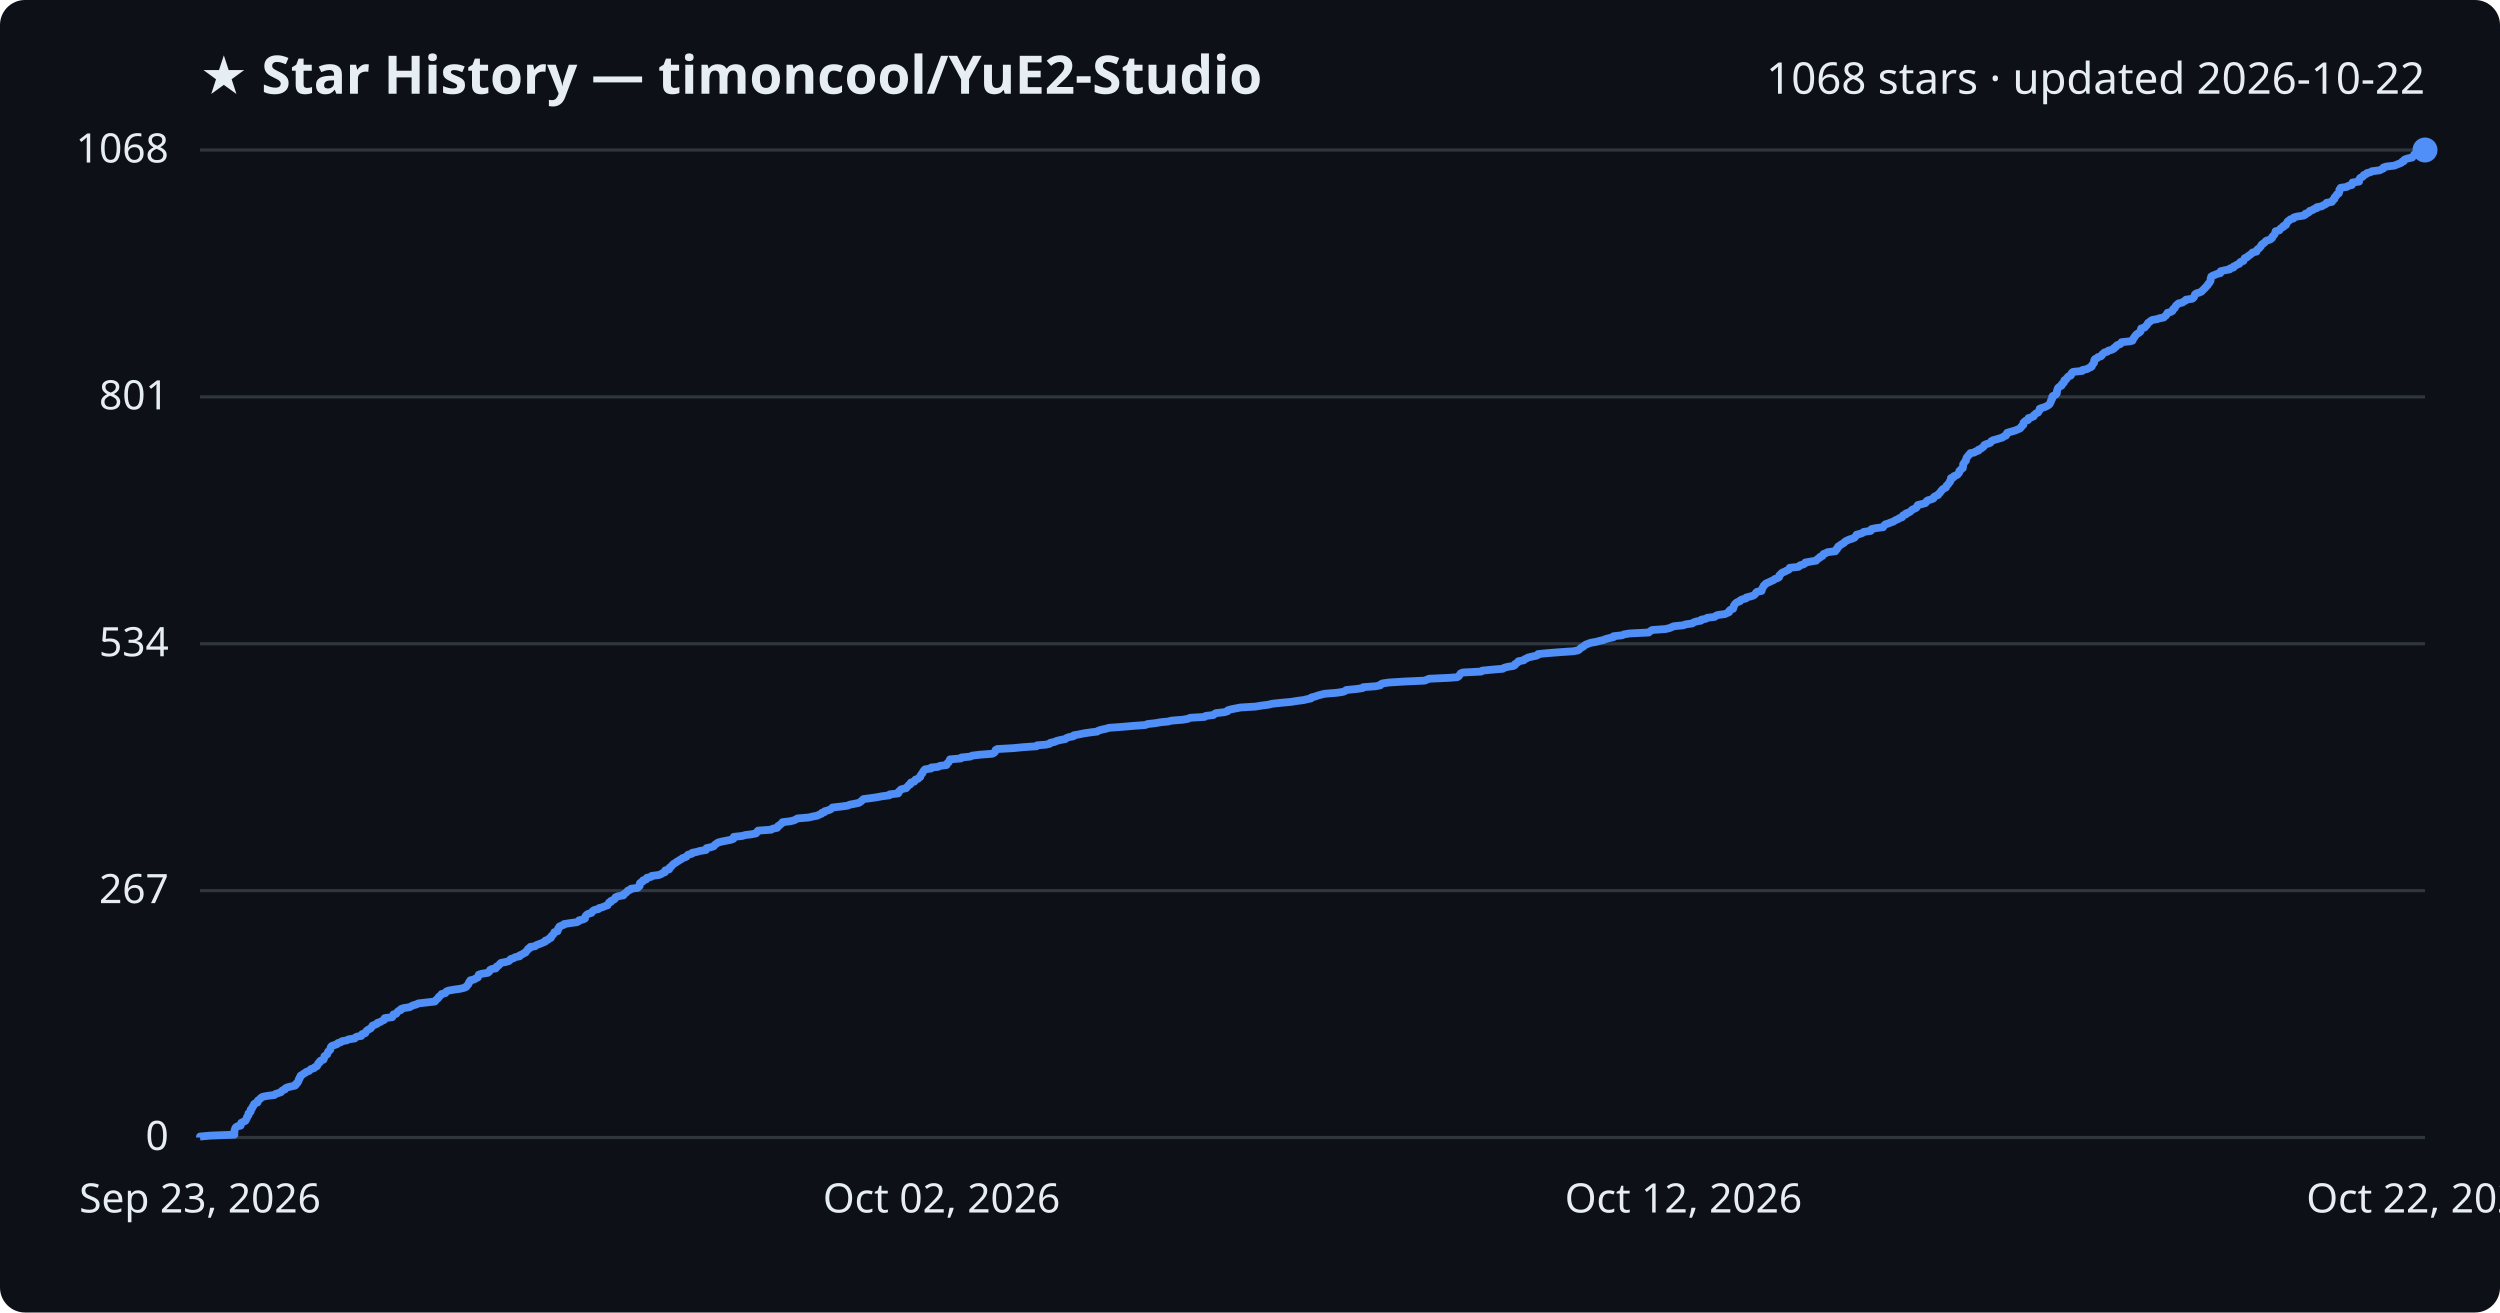
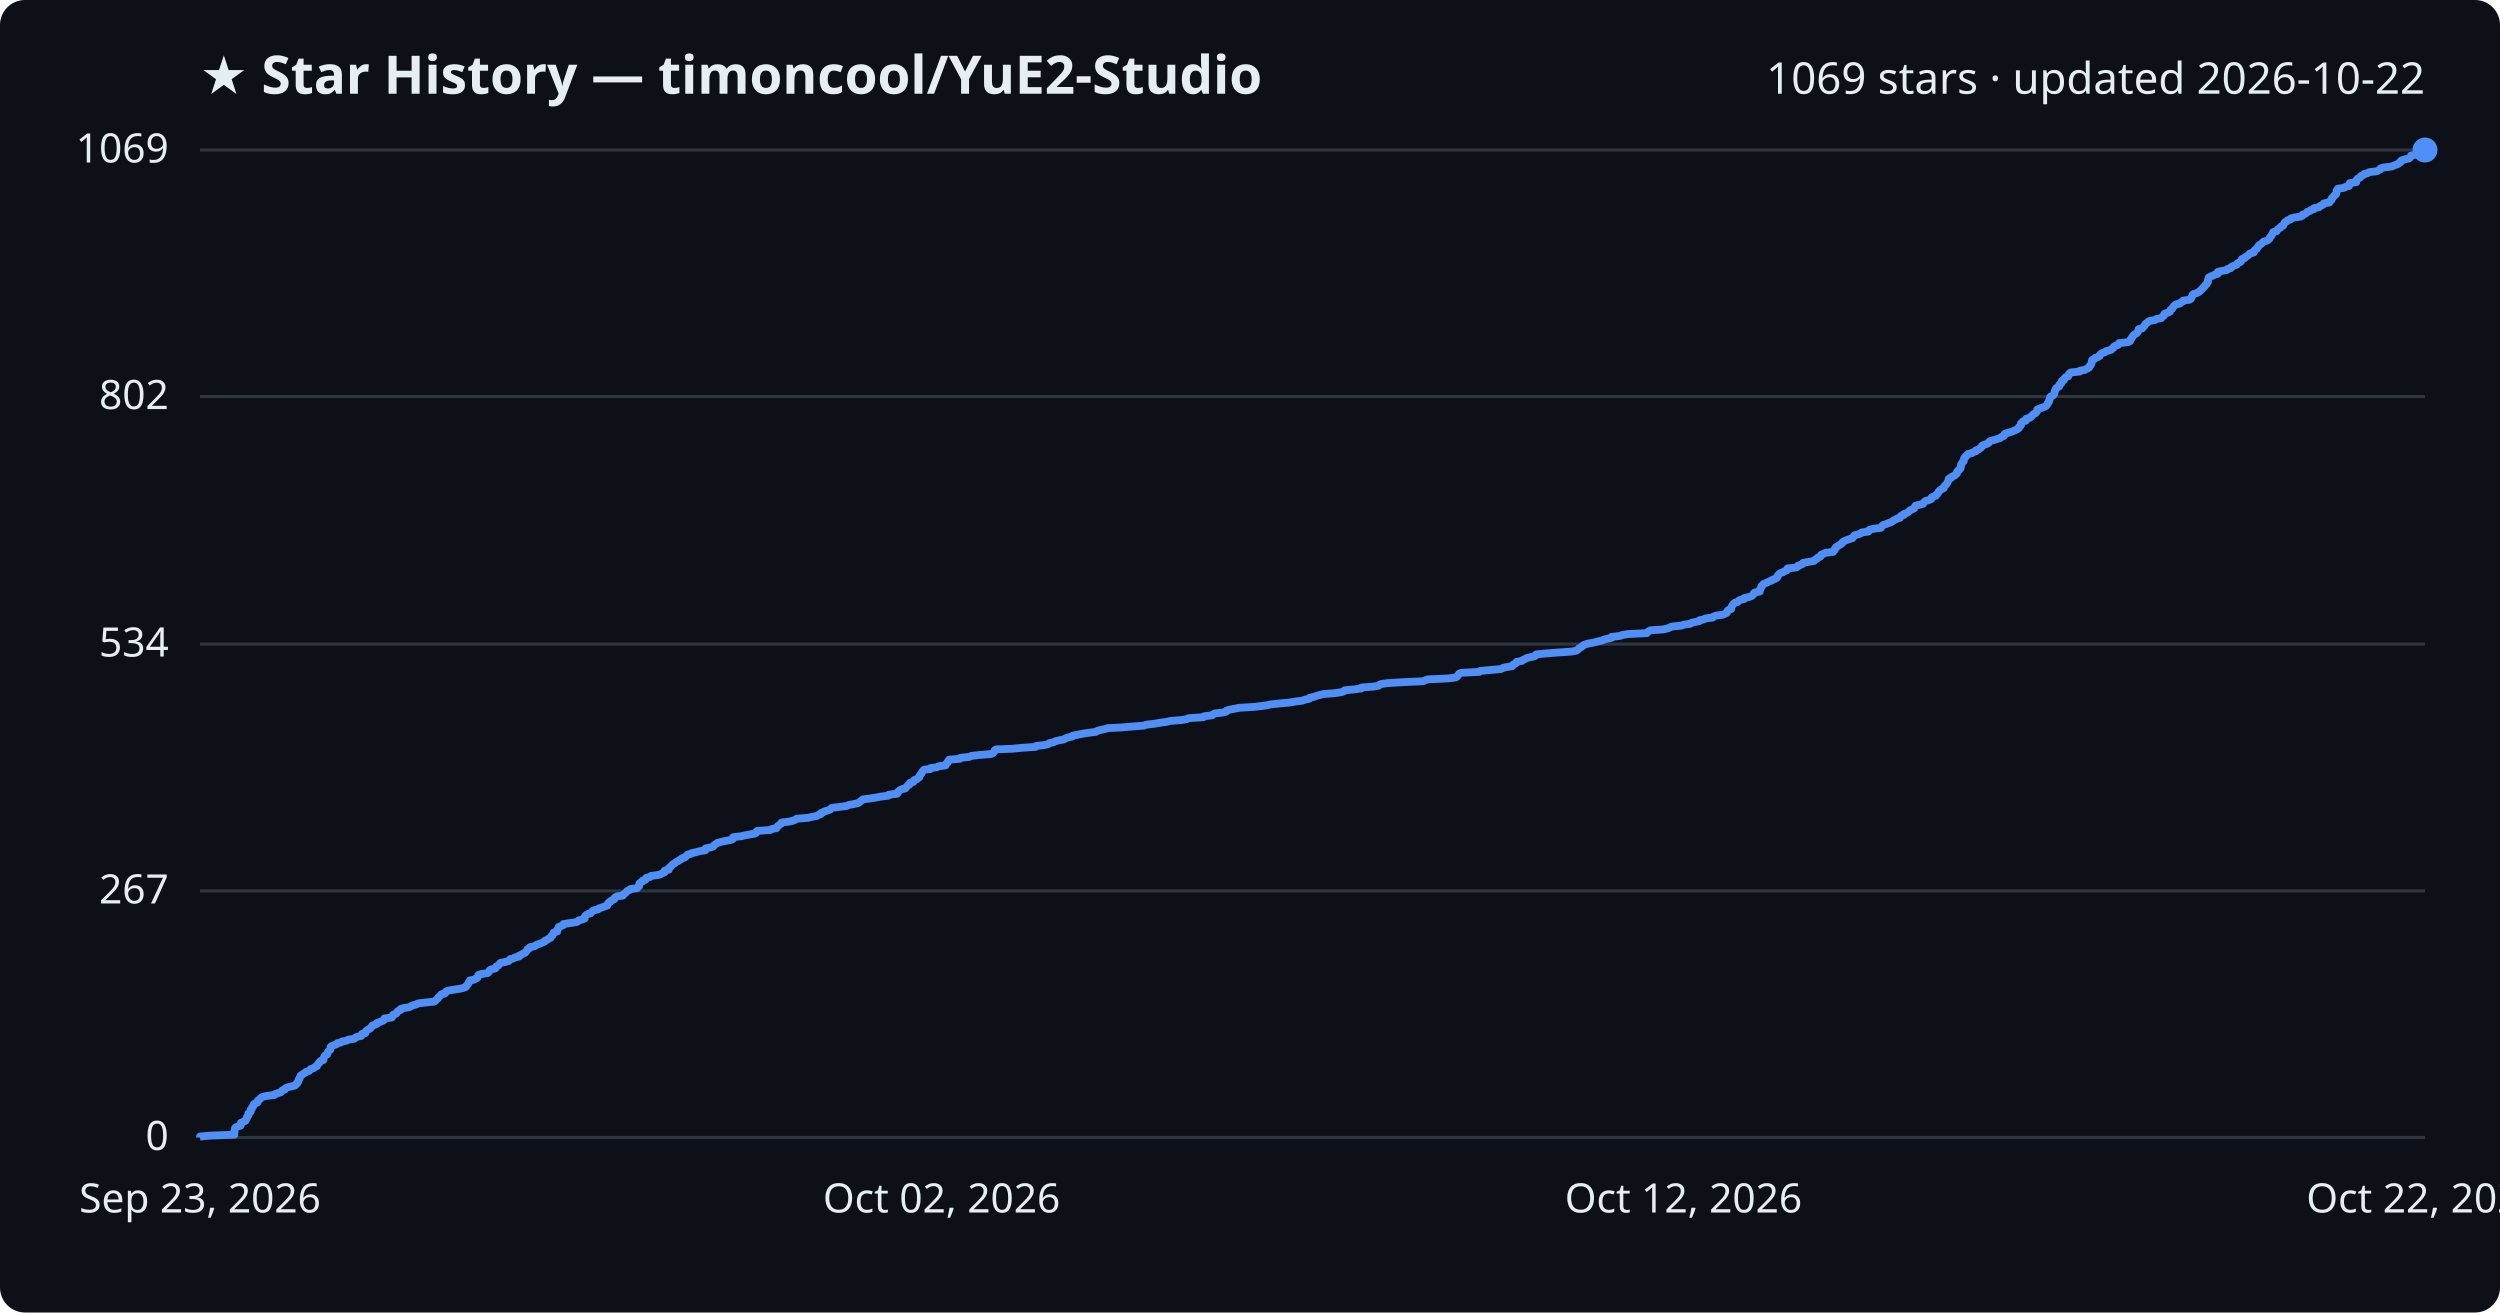
<svg xmlns="http://www.w3.org/2000/svg" viewBox="0 0 800 420" font-family="Segoe UI, sans-serif">
  <rect width="800" height="420" fill="#0d1117" rx="8" />
  <text x="64" y="30" fill="#e6edf3" font-size="17" font-weight="700">★ Star History — timoncool/YuE2-Studio</text>
-   <text x="776" y="30" fill="#e6edf3" font-size="14" text-anchor="end">1068 stars · updated 2026-10-22</text>
+   <text x="776" y="30" fill="#e6edf3" font-size="14" text-anchor="end">1069 stars · updated 2026-10-22</text>
  <line x1="64" y1="364.0" x2="776" y2="364.0" stroke="#30363d" stroke-width="1" />
  <text x="54" y="368.0" fill="#e6edf3" font-size="13" text-anchor="end">0</text>
-   <line x1="64" y1="285.0" x2="776" y2="285.0" stroke="#30363d" stroke-width="1" />
-   <text x="54" y="289.0" fill="#e6edf3" font-size="13" text-anchor="end">267</text>
-   <line x1="64" y1="206.0" x2="776" y2="206.0" stroke="#30363d" stroke-width="1" />
-   <text x="54" y="210.0" fill="#e6edf3" font-size="13" text-anchor="end">534</text>
-   <line x1="64" y1="127.0" x2="776" y2="127.0" stroke="#30363d" stroke-width="1" />
-   <text x="54" y="131.0" fill="#e6edf3" font-size="13" text-anchor="end">801</text>
+   <line x1="64" y1="285.1" x2="776" y2="285.1" stroke="#30363d" stroke-width="1" />
+   <text x="54" y="289.1" fill="#e6edf3" font-size="13" text-anchor="end">267</text>
+   <line x1="64" y1="206.1" x2="776" y2="206.1" stroke="#30363d" stroke-width="1" />
+   <text x="54" y="210.1" fill="#e6edf3" font-size="13" text-anchor="end">534</text>
+   <line x1="64" y1="126.9" x2="776" y2="126.9" stroke="#30363d" stroke-width="1" />
+   <text x="54" y="130.9" fill="#e6edf3" font-size="13" text-anchor="end">802</text>
  <line x1="64" y1="48.0" x2="776" y2="48.0" stroke="#30363d" stroke-width="1" />
-   <text x="54" y="52.0" fill="#e6edf3" font-size="13" text-anchor="end">1068</text>
-   <path d="M64.0,364.0 L64.0,363.7 L67.2,363.4 L75.0,363.1 L75.0,362.8 L75.0,362.5 L75.0,362.2 L75.0,361.9 L75.1,361.6 L75.2,361.3 L75.3,361.0 L75.5,360.7 L76.0,360.4 L77.0,360.2 L77.1,359.9 L77.1,359.6 L77.2,359.3 L77.8,359.0 L78.5,358.7 L78.7,358.4 L78.8,358.1 L79.0,357.8 L79.0,357.5 L79.2,357.2 L79.5,356.9 L79.5,356.6 L79.5,356.3 L80.0,356.0 L80.2,355.7 L80.2,355.4 L80.2,355.1 L80.6,354.8 L80.7,354.5 L80.8,354.2 L81.1,353.9 L81.2,353.6 L81.3,353.3 L81.6,353.1 L82.4,352.8 L82.5,352.5 L82.5,352.2 L82.9,351.9 L83.3,351.6 L83.5,351.3 L84.0,351.0 L85.4,350.7 L87.8,350.4 L88.1,350.1 L89.0,349.8 L89.9,349.5 L90.1,349.2 L90.4,348.9 L91.2,348.6 L91.3,348.3 L91.8,348.0 L93.0,347.7 L94.4,347.4 L94.7,347.1 L94.7,346.8 L95.2,346.5 L95.3,346.2 L95.5,346.0 L95.6,345.7 L95.6,345.4 L95.9,345.1 L95.9,344.8 L96.2,344.5 L96.2,344.2 L96.8,343.9 L97.1,343.6 L97.7,343.3 L98.0,343.0 L98.9,342.7 L99.2,342.4 L99.5,342.1 L100.5,341.8 L100.7,341.5 L101.4,341.2 L101.6,340.9 L101.7,340.6 L101.8,340.3 L102.3,340.0 L102.3,339.7 L102.6,339.4 L103.5,339.1 L103.6,338.9 L103.7,338.6 L103.8,338.3 L103.8,338.0 L104.2,337.7 L104.7,337.4 L104.8,337.1 L104.9,336.8 L105.0,336.5 L105.4,336.2 L105.7,335.9 L105.7,335.6 L105.8,335.3 L105.9,335.0 L106.2,334.7 L107.1,334.4 L107.9,334.1 L108.1,333.8 L109.1,333.5 L109.4,333.2 L111.0,332.9 L111.5,332.6 L113.5,332.3 L113.7,332.0 L114.3,331.7 L115.6,331.5 L115.8,331.2 L115.9,330.9 L116.9,330.6 L117.0,330.3 L117.2,330.0 L117.5,329.7 L118.0,329.4 L118.6,329.1 L118.8,328.8 L119.1,328.5 L119.2,328.2 L120.0,327.9 L120.7,327.6 L120.8,327.3 L121.8,327.0 L122.2,326.7 L122.9,326.4 L123.1,326.1 L123.1,325.8 L125.5,325.5 L125.7,325.2 L125.8,324.9 L125.9,324.6 L126.8,324.4 L127.0,324.1 L127.2,323.8 L127.5,323.5 L128.3,323.2 L128.3,322.9 L129.1,322.6 L131.1,322.3 L131.6,322.0 L132.2,321.7 L133.3,321.4 L133.8,321.1 L136.4,320.8 L139.1,320.5 L139.4,320.2 L139.6,319.9 L140.0,319.6 L140.3,319.3 L140.4,319.0 L140.8,318.7 L141.1,318.4 L141.3,318.1 L142.5,317.8 L142.7,317.5 L142.8,317.3 L143.5,317.0 L145.2,316.7 L147.3,316.4 L148.5,316.1 L149.2,315.8 L149.3,315.5 L149.7,315.2 L149.9,314.9 L150.0,314.6 L150.1,314.3 L150.5,314.0 L150.5,313.7 L151.8,313.4 L152.2,313.1 L152.9,312.8 L153.0,312.5 L153.1,312.2 L153.2,311.9 L154.2,311.6 L156.1,311.3 L156.5,311.0 L156.7,310.7 L156.8,310.4 L157.3,310.1 L158.6,309.9 L158.9,309.6 L158.9,309.3 L159.5,309.0 L159.8,308.7 L160.0,308.4 L160.4,308.1 L162.0,307.8 L162.9,307.5 L163.2,307.2 L163.4,306.9 L164.4,306.6 L164.8,306.3 L166.3,306.0 L166.3,305.7 L167.1,305.4 L167.5,305.1 L168.2,304.8 L168.3,304.5 L168.6,304.2 L168.9,303.9 L169.0,303.6 L169.7,303.3 L169.7,303.0 L171.2,302.8 L171.5,302.5 L172.3,302.2 L173.1,301.9 L173.8,301.6 L174.5,301.3 L174.5,301.0 L175.4,300.7 L175.6,300.4 L176.3,300.1 L176.3,299.8 L176.5,299.5 L176.9,299.2 L177.1,298.9 L177.3,298.6 L177.4,298.3 L178.4,298.0 L178.5,297.7 L178.6,297.4 L178.6,297.1 L179.0,296.8 L179.0,296.5 L179.7,296.2 L180.5,295.9 L180.5,295.7 L182.4,295.4 L184.6,295.1 L185.2,294.8 L185.3,294.5 L186.7,294.2 L187.2,293.9 L187.2,293.6 L187.3,293.3 L187.5,293.0 L187.8,292.7 L188.3,292.4 L189.3,292.1 L189.5,291.8 L189.7,291.5 L190.2,291.2 L191.5,290.9 L191.7,290.6 L192.8,290.3 L193.5,290.0 L194.4,289.7 L194.5,289.4 L194.8,289.1 L194.9,288.8 L195.5,288.6 L195.5,288.3 L196.2,288.0 L196.7,287.7 L196.8,287.4 L197.0,287.1 L197.8,286.8 L199.5,286.5 L199.5,286.2 L200.0,285.9 L200.4,285.6 L200.7,285.3 L200.9,285.0 L201.7,284.7 L201.9,284.4 L204.1,284.1 L204.2,283.8 L204.7,283.5 L204.7,283.2 L204.7,282.9 L204.8,282.6 L205.2,282.3 L205.8,282.0 L205.8,281.7 L206.8,281.4 L206.8,281.2 L207.0,280.9 L208.3,280.6 L208.5,280.3 L210.8,280.0 L211.6,279.7 L212.0,279.4 L212.8,279.1 L212.9,278.8 L212.9,278.5 L214.1,278.2 L214.3,277.9 L214.3,277.6 L214.8,277.3 L215.0,277.0 L215.3,276.7 L215.6,276.4 L216.2,276.1 L216.5,275.8 L217.1,275.5 L217.5,275.2 L218.1,274.9 L218.4,274.6 L219.3,274.3 L219.7,274.1 L219.9,273.8 L220.2,273.5 L221.4,273.2 L221.5,272.9 L223.0,272.6 L224.0,272.3 L225.9,272.0 L226.0,271.7 L226.1,271.4 L227.5,271.1 L228.4,270.8 L228.6,270.5 L228.9,270.2 L229.4,269.9 L229.8,269.6 L231.0,269.3 L232.5,269.0 L234.0,268.7 L234.7,268.4 L234.8,268.1 L234.8,267.8 L237.5,267.5 L238.6,267.2 L240.3,267.0 L241.9,266.7 L242.2,266.4 L242.3,266.1 L242.6,265.8 L246.8,265.5 L247.2,265.2 L248.7,264.9 L248.9,264.6 L249.0,264.3 L249.6,264.0 L249.8,263.7 L250.3,263.4 L250.4,263.1 L252.9,262.8 L254.1,262.5 L254.7,262.2 L255.2,261.9 L258.8,261.6 L260.0,261.3 L261.6,261.0 L262.1,260.7 L262.9,260.4 L263.0,260.1 L263.8,259.9 L263.9,259.6 L265.0,259.3 L265.8,259.0 L266.1,258.7 L266.4,258.4 L269.1,258.1 L271.3,257.8 L271.9,257.5 L273.5,257.2 L274.9,256.9 L275.3,256.6 L275.7,256.3 L276.0,256.0 L276.3,255.7 L278.7,255.4 L280.7,255.1 L282.3,254.8 L284.6,254.5 L284.7,254.2 L287.4,253.9 L287.6,253.6 L287.6,253.3 L288.0,253.0 L288.2,252.7 L288.7,252.5 L290.0,252.2 L290.2,251.9 L290.5,251.6 L290.7,251.3 L291.3,251.0 L291.3,250.7 L291.5,250.4 L292.6,250.1 L292.7,249.8 L292.9,249.5 L293.8,249.2 L294.0,248.9 L294.5,248.6 L294.5,248.3 L294.7,248.0 L294.9,247.7 L295.2,247.4 L295.3,247.1 L295.5,246.8 L295.7,246.5 L296.0,246.2 L298.0,245.9 L298.0,245.6 L300.2,245.4 L300.7,245.1 L302.9,244.8 L302.9,244.5 L303.2,244.2 L303.6,243.9 L303.7,243.6 L303.9,243.3 L304.0,243.0 L307.5,242.7 L307.6,242.4 L310.5,242.1 L311.1,241.8 L313.6,241.5 L317.5,241.2 L318.1,240.9 L318.4,240.6 L318.5,240.3 L318.6,240.0 L319.1,239.7 L324.3,239.4 L327.4,239.1 L331.7,238.8 L331.9,238.5 L334.6,238.3 L335.9,238.0 L336.1,237.7 L337.5,237.4 L338.1,237.1 L339.3,236.8 L340.9,236.5 L341.2,236.2 L342.0,235.9 L343.5,235.6 L343.6,235.3 L345.3,235.0 L346.7,234.7 L348.7,234.4 L351.1,234.1 L351.5,233.8 L352.5,233.5 L353.9,233.2 L354.9,232.9 L359.0,232.6 L362.5,232.3 L366.5,232.0 L367.2,231.7 L369.8,231.4 L371.5,231.1 L373.7,230.9 L374.9,230.6 L378.6,230.3 L380.2,230.0 L380.8,229.7 L385.5,229.4 L385.8,229.1 L388.3,228.8 L388.6,228.5 L389.1,228.2 L391.8,227.9 L392.8,227.6 L392.9,227.3 L393.9,227.0 L395.4,226.7 L397.0,226.4 L401.8,226.1 L403.6,225.8 L405.9,225.5 L407.1,225.2 L409.9,224.9 L413.2,224.6 L415.0,224.3 L417.3,224.0 L418.0,223.8 L419.5,223.5 L419.6,223.2 L420.8,222.9 L421.6,222.6 L422.7,222.3 L423.9,222.0 L427.7,221.7 L429.7,221.4 L430.5,221.1 L430.8,220.8 L433.9,220.5 L436.0,220.2 L436.2,219.9 L440.2,219.6 L441.7,219.3 L441.8,219.0 L442.4,218.7 L444.5,218.4 L449.3,218.1 L455.9,217.8 L456.6,217.5 L457.3,217.2 L463.8,216.9 L466.3,216.7 L466.8,216.4 L467.0,216.1 L467.2,215.8 L467.4,215.5 L468.1,215.2 L474.0,214.9 L474.3,214.6 L477.4,214.3 L480.9,214.0 L481.3,213.7 L482.4,213.4 L484.3,213.1 L484.8,212.8 L484.8,212.5 L485.3,212.2 L485.8,211.9 L485.9,211.6 L487.6,211.3 L487.8,211.0 L488.5,210.7 L489.0,210.4 L490.3,210.1 L491.7,209.8 L492.1,209.6 L492.2,209.3 L495.3,209.0 L499.1,208.7 L503.5,208.4 L505.0,208.1 L505.4,207.8 L505.7,207.5 L506.1,207.2 L506.7,206.9 L507.0,206.6 L507.4,206.3 L508.2,206.0 L509.0,205.7 L510.7,205.4 L511.8,205.1 L513.1,204.8 L513.8,204.5 L514.9,204.2 L516.3,203.9 L516.3,203.6 L519.0,203.3 L519.7,203.0 L521.5,202.7 L527.6,202.4 L527.8,202.2 L528.2,201.9 L528.7,201.6 L532.9,201.3 L534.2,201.0 L534.9,200.7 L535.6,200.4 L538.6,200.1 L539.4,199.8 L541.5,199.5 L541.9,199.2 L542.7,198.9 L544.3,198.6 L544.4,198.3 L545.9,198.0 L546.3,197.7 L548.7,197.4 L549.0,197.1 L549.7,196.8 L552.0,196.5 L552.6,196.2 L553.3,195.9 L553.3,195.6 L553.5,195.3 L553.8,195.1 L554.6,194.8 L554.6,194.5 L554.8,194.2 L554.8,193.9 L555.0,193.6 L555.2,193.3 L555.5,193.0 L555.9,192.7 L556.8,192.4 L556.9,192.1 L557.5,191.8 L558.7,191.5 L558.8,191.2 L560.0,190.9 L561.0,190.6 L561.5,190.3 L561.7,190.0 L561.9,189.7 L562.2,189.4 L563.7,189.1 L563.8,188.8 L563.8,188.5 L564.0,188.2 L564.1,188.0 L564.3,187.7 L564.4,187.4 L564.8,187.1 L565.0,186.8 L565.6,186.5 L566.3,186.2 L566.9,185.9 L567.6,185.6 L567.9,185.3 L568.8,185.0 L569.3,184.7 L569.4,184.4 L569.4,184.1 L569.8,183.8 L570.0,183.5 L570.4,183.2 L571.2,182.9 L571.7,182.6 L572.4,182.3 L572.6,182.0 L572.7,181.7 L575.5,181.4 L575.9,181.1 L576.0,180.9 L577.1,180.6 L577.6,180.3 L577.7,180.0 L579.4,179.7 L581.2,179.4 L581.4,179.1 L581.7,178.8 L582.3,178.5 L582.4,178.2 L583.2,177.9 L583.3,177.6 L583.5,177.3 L584.3,177.0 L584.8,176.7 L587.3,176.4 L587.3,176.1 L587.8,175.8 L587.8,175.5 L588.2,175.2 L588.2,174.9 L588.7,174.6 L589.1,174.3 L589.6,174.0 L590.1,173.7 L590.2,173.5 L590.6,173.2 L591.2,172.9 L591.9,172.6 L592.9,172.3 L593.5,172.0 L593.7,171.7 L594.0,171.4 L594.1,171.1 L595.3,170.8 L596.1,170.5 L596.4,170.2 L598.6,169.9 L598.6,169.6 L598.9,169.3 L600.3,169.0 L602.6,168.7 L602.7,168.4 L603.0,168.1 L603.3,167.8 L604.3,167.5 L605.0,167.2 L605.9,166.9 L606.3,166.6 L606.7,166.4 L607.4,166.1 L607.8,165.8 L608.7,165.5 L608.8,165.2 L609.0,164.9 L609.9,164.6 L609.9,164.3 L610.8,164.0 L611.3,163.7 L611.6,163.4 L611.9,163.1 L612.6,162.8 L613.2,162.5 L613.4,162.2 L613.5,161.9 L613.7,161.6 L615.0,161.3 L616.1,161.0 L616.4,160.7 L616.5,160.4 L616.9,160.1 L618.0,159.8 L618.7,159.5 L618.7,159.3 L618.9,159.0 L619.4,158.7 L620.2,158.4 L620.3,158.1 L620.7,157.8 L620.9,157.5 L621.1,157.2 L621.4,156.9 L621.6,156.6 L622.1,156.3 L622.7,156.0 L622.8,155.7 L622.9,155.4 L623.3,155.1 L623.5,154.8 L623.7,154.5 L624.0,154.2 L624.0,153.9 L624.3,153.6 L624.3,153.3 L624.3,153.0 L625.2,152.7 L625.2,152.4 L625.9,152.1 L626.4,151.9 L626.6,151.6 L626.9,151.3 L627.0,151.0 L627.0,150.7 L627.4,150.4 L627.6,150.1 L628.1,149.8 L628.1,149.5 L628.2,149.2 L628.2,148.9 L628.2,148.6 L628.4,148.3 L628.6,148.0 L628.8,147.7 L629.1,147.4 L629.1,147.1 L629.2,146.8 L629.3,146.5 L629.5,146.2 L629.8,145.9 L630.0,145.6 L630.4,145.3 L630.5,145.0 L631.8,144.8 L632.1,144.5 L633.1,144.2 L633.1,143.9 L633.9,143.6 L634.2,143.3 L634.7,143.0 L634.9,142.7 L635.0,142.4 L635.7,142.1 L636.7,141.8 L637.1,141.5 L637.2,141.2 L637.7,140.9 L638.8,140.6 L639.8,140.3 L640.8,140.0 L641.1,139.7 L641.9,139.4 L642.1,139.1 L642.1,138.8 L642.3,138.5 L643.3,138.2 L644.4,137.9 L645.0,137.7 L645.7,137.4 L646.4,137.1 L646.7,136.8 L646.8,136.5 L647.2,136.2 L647.5,135.9 L647.5,135.6 L647.5,135.3 L647.8,135.0 L648.1,134.7 L649.0,134.4 L649.1,134.1 L649.1,133.8 L650.2,133.5 L650.8,133.2 L650.8,132.9 L651.2,132.6 L651.5,132.3 L652.2,132.0 L652.3,131.7 L652.6,131.4 L652.7,131.1 L652.7,130.8 L653.2,130.6 L654.2,130.3 L654.9,130.0 L655.4,129.7 L655.8,129.4 L656.0,129.1 L656.1,128.8 L656.3,128.5 L656.3,128.2 L656.5,127.9 L656.7,127.6 L656.7,127.3 L656.7,127.0 L656.9,126.7 L657.7,126.4 L658.0,126.1 L658.2,125.8 L658.2,125.5 L658.2,125.2 L658.3,124.9 L658.4,124.6 L658.5,124.3 L658.7,124.0 L659.1,123.7 L659.7,123.4 L659.7,123.2 L659.8,122.9 L660.3,122.6 L660.5,122.3 L660.5,122.0 L660.6,121.7 L661.2,121.4 L661.3,121.1 L661.6,120.8 L661.8,120.5 L662.6,120.2 L662.8,119.9 L662.8,119.6 L663.0,119.3 L663.4,119.0 L666.3,118.7 L666.4,118.4 L667.9,118.1 L668.3,117.8 L669.1,117.5 L669.4,117.2 L669.4,116.9 L669.7,116.6 L669.9,116.3 L670.1,116.1 L670.1,115.8 L670.1,115.5 L670.2,115.2 L670.4,114.9 L671.1,114.6 L671.3,114.3 L672.3,114.0 L672.6,113.7 L672.7,113.4 L673.1,113.1 L673.4,112.8 L674.4,112.5 L674.7,112.2 L675.8,111.9 L676.4,111.6 L676.5,111.3 L677.1,111.0 L677.2,110.7 L677.6,110.4 L678.5,110.1 L678.8,109.8 L678.9,109.5 L681.7,109.2 L682.4,109.0 L682.5,108.7 L682.6,108.4 L682.9,108.1 L683.0,107.8 L683.3,107.5 L683.5,107.2 L683.8,106.9 L684.3,106.6 L684.7,106.3 L685.0,106.0 L685.0,105.7 L685.1,105.4 L685.2,105.1 L686.3,104.8 L686.5,104.5 L686.8,104.2 L687.1,103.9 L687.2,103.6 L687.4,103.3 L687.9,103.0 L688.2,102.7 L688.7,102.4 L690.4,102.1 L690.8,101.9 L692.4,101.6 L692.6,101.3 L693.1,101.0 L693.3,100.7 L693.4,100.4 L693.6,100.1 L694.7,99.8 L695.2,99.5 L695.3,99.2 L695.4,98.9 L695.9,98.6 L696.0,98.3 L696.2,98.0 L696.4,97.7 L696.8,97.4 L697.1,97.1 L698.4,96.8 L698.7,96.5 L699.4,96.2 L699.5,95.9 L701.5,95.6 L701.9,95.3 L702.1,95.0 L702.2,94.7 L702.3,94.5 L702.4,94.2 L702.8,93.9 L703.8,93.6 L704.5,93.3 L704.7,93.0 L705.1,92.7 L705.3,92.4 L705.7,92.1 L705.9,91.8 L706.2,91.5 L706.5,91.2 L706.6,90.9 L706.9,90.6 L707.1,90.3 L707.3,90.0 L707.4,89.7 L707.4,89.4 L707.4,89.1 L707.6,88.8 L707.6,88.5 L708.1,88.2 L708.9,87.9 L709.6,87.6 L710.5,87.4 L710.5,87.1 L710.6,86.8 L711.9,86.5 L713.5,86.2 L713.6,85.9 L714.7,85.6 L714.7,85.3 L715.4,85.0 L715.8,84.7 L716.6,84.4 L716.7,84.1 L717.0,83.8 L717.9,83.5 L718.0,83.2 L718.2,82.9 L718.3,82.6 L719.1,82.3 L719.3,82.0 L719.8,81.7 L720.2,81.4 L720.6,81.1 L720.8,80.8 L722.1,80.5 L722.1,80.3 L722.2,80.0 L722.5,79.7 L723.0,79.4 L723.2,79.1 L723.5,78.8 L723.6,78.5 L723.8,78.2 L724.3,77.9 L724.7,77.6 L724.9,77.3 L725.3,77.0 L726.3,76.7 L726.8,76.4 L727.1,76.1 L727.1,75.8 L727.4,75.5 L727.7,75.2 L727.9,74.9 L728.0,74.6 L728.2,74.3 L728.2,74.0 L729.4,73.7 L729.6,73.4 L729.8,73.1 L730.1,72.9 L730.7,72.6 L730.7,72.3 L731.5,72.0 L731.5,71.7 L731.8,71.4 L731.9,71.1 L732.1,70.8 L732.6,70.5 L732.9,70.2 L733.9,69.9 L734.0,69.6 L735.0,69.3 L737.1,69.0 L737.7,68.7 L737.7,68.4 L738.6,68.1 L739.0,67.8 L739.1,67.5 L740.1,67.2 L740.4,66.9 L741.4,66.6 L741.4,66.3 L743.0,66.0 L743.2,65.8 L743.9,65.5 L744.4,65.2 L744.5,64.9 L746.2,64.6 L746.4,64.3 L746.5,64.0 L747.0,63.7 L747.0,63.4 L747.1,63.1 L747.5,62.8 L747.7,62.5 L747.8,62.2 L748.4,61.9 L748.5,61.6 L748.6,61.3 L748.6,61.0 L748.6,60.7 L749.0,60.4 L749.0,60.1 L751.0,59.8 L751.4,59.5 L752.6,59.2 L752.7,58.9 L752.7,58.7 L752.8,58.4 L754.9,58.1 L754.9,57.8 L754.9,57.5 L755.1,57.2 L755.3,56.9 L756.0,56.6 L756.3,56.3 L756.4,56.0 L757.2,55.7 L757.4,55.4 L758.6,55.1 L759.0,54.8 L761.5,54.5 L762.0,54.2 L762.7,53.9 L762.7,53.6 L763.6,53.3 L766.2,53.0 L766.9,52.7 L767.7,52.4 L768.4,52.1 L768.6,51.8 L769.2,51.6 L769.2,51.3 L769.6,51.0 L770.5,50.7 L771.9,50.4 L772.1,50.1 L772.5,49.8 L772.5,49.5 L773.8,49.2 L774.2,48.9 L775.2,48.6 L775.3,48.3 L776.0,48.0 L776.0,48.0" fill="none" stroke="#4f8ff7" stroke-width="2.5" stroke-linejoin="round" />
+   <text x="54" y="52.0" fill="#e6edf3" font-size="13" text-anchor="end">1069</text>
+   <path d="M64.0,364.0 L64.0,363.7 L67.2,363.4 L75.0,363.1 L75.0,362.8 L75.0,362.5 L75.0,362.2 L75.0,361.9 L75.1,361.6 L75.2,361.3 L75.2,361.0 L75.5,360.7 L76.0,360.5 L77.0,360.2 L77.1,359.9 L77.1,359.6 L77.1,359.3 L77.8,359.0 L78.5,358.7 L78.7,358.4 L78.8,358.1 L79.0,357.8 L79.0,357.5 L79.2,357.2 L79.5,356.9 L79.5,356.6 L79.5,356.3 L80.0,356.0 L80.2,355.7 L80.2,355.4 L80.2,355.1 L80.6,354.8 L80.6,354.5 L80.8,354.2 L81.1,353.9 L81.2,353.7 L81.2,353.4 L81.6,353.1 L82.4,352.8 L82.5,352.5 L82.5,352.2 L82.9,351.9 L83.3,351.6 L83.5,351.3 L84.0,351.0 L85.3,350.7 L87.8,350.4 L88.0,350.1 L89.0,349.8 L89.9,349.5 L90.1,349.2 L90.4,348.9 L91.2,348.6 L91.3,348.3 L91.8,348.0 L93.0,347.7 L94.3,347.4 L94.6,347.2 L94.7,346.9 L95.2,346.6 L95.2,346.3 L95.5,346.0 L95.5,345.7 L95.6,345.4 L95.9,345.1 L95.9,344.8 L96.1,344.5 L96.2,344.2 L96.7,343.9 L97.1,343.6 L97.7,343.3 L97.9,343.0 L98.9,342.7 L99.2,342.4 L99.4,342.1 L100.4,341.8 L100.7,341.5 L101.4,341.2 L101.5,340.9 L101.7,340.6 L101.8,340.4 L102.2,340.1 L102.3,339.8 L102.6,339.5 L103.5,339.2 L103.5,338.9 L103.6,338.6 L103.7,338.3 L103.8,338.0 L104.1,337.7 L104.7,337.4 L104.8,337.1 L104.9,336.8 L105.0,336.5 L105.3,336.2 L105.7,335.9 L105.7,335.6 L105.8,335.3 L105.8,335.0 L106.2,334.7 L107.0,334.4 L107.8,334.1 L108.0,333.8 L109.1,333.6 L109.4,333.3 L110.9,333.0 L111.4,332.7 L113.4,332.4 L113.6,332.1 L114.2,331.8 L115.6,331.5 L115.8,331.2 L115.8,330.9 L116.9,330.6 L116.9,330.3 L117.1,330.0 L117.4,329.7 L117.9,329.4 L118.5,329.1 L118.7,328.8 L119.0,328.5 L119.1,328.2 L120.0,327.9 L120.7,327.6 L120.7,327.3 L121.7,327.0 L122.1,326.8 L122.8,326.5 L123.0,326.2 L123.0,325.9 L125.4,325.6 L125.6,325.3 L125.7,325.0 L125.8,324.7 L126.7,324.4 L127.0,324.1 L127.1,323.8 L127.4,323.5 L128.2,323.2 L128.2,322.9 L129.0,322.6 L131.0,322.3 L131.5,322.0 L132.1,321.7 L133.3,321.4 L133.7,321.1 L136.3,320.8 L139.0,320.5 L139.3,320.3 L139.5,320.0 L139.9,319.7 L140.2,319.4 L140.3,319.1 L140.7,318.8 L141.0,318.5 L141.2,318.2 L142.4,317.9 L142.6,317.6 L142.7,317.3 L143.4,317.0 L145.1,316.7 L147.2,316.4 L148.4,316.1 L149.1,315.8 L149.2,315.5 L149.5,315.2 L149.8,314.9 L149.9,314.6 L150.0,314.3 L150.4,314.0 L150.4,313.7 L151.7,313.5 L152.1,313.2 L152.8,312.9 L152.9,312.6 L153.0,312.3 L153.1,312.0 L154.0,311.7 L156.0,311.4 L156.4,311.1 L156.6,310.8 L156.7,310.5 L157.2,310.2 L158.5,309.9 L158.7,309.6 L158.8,309.3 L159.4,309.0 L159.7,308.7 L159.9,308.4 L160.2,308.1 L161.8,307.8 L162.8,307.5 L163.1,307.2 L163.3,306.9 L164.3,306.7 L164.7,306.4 L166.1,306.1 L166.1,305.8 L166.9,305.5 L167.3,305.2 L168.0,304.9 L168.2,304.6 L168.5,304.3 L168.7,304.0 L168.8,303.7 L169.5,303.4 L169.6,303.1 L171.1,302.8 L171.4,302.5 L172.1,302.2 L173.0,301.9 L173.6,301.6 L174.3,301.3 L174.4,301.0 L175.2,300.7 L175.5,300.4 L176.2,300.1 L176.2,299.9 L176.4,299.6 L176.8,299.3 L176.9,299.0 L177.2,298.7 L177.2,298.4 L178.3,298.1 L178.3,297.8 L178.4,297.5 L178.5,297.2 L178.8,296.9 L178.8,296.6 L179.6,296.3 L180.3,296.0 L180.3,295.7 L182.2,295.4 L184.4,295.1 L185.0,294.8 L185.2,294.5 L186.5,294.2 L187.1,293.9 L187.1,293.6 L187.1,293.4 L187.3,293.1 L187.6,292.8 L188.1,292.5 L189.1,292.2 L189.3,291.9 L189.5,291.6 L190.0,291.3 L191.4,291.0 L191.6,290.7 L192.6,290.4 L193.4,290.1 L194.3,289.8 L194.3,289.5 L194.6,289.2 L194.7,288.9 L195.3,288.6 L195.4,288.3 L196.0,288.0 L196.6,287.7 L196.6,287.4 L196.9,287.1 L197.6,286.8 L199.3,286.6 L199.4,286.3 L199.8,286.0 L200.2,285.7 L200.5,285.4 L200.7,285.1 L201.5,284.8 L201.7,284.5 L203.9,284.2 L204.1,283.9 L204.5,283.6 L204.5,283.3 L204.6,283.0 L204.6,282.7 L205.0,282.4 L205.6,282.1 L205.6,281.8 L206.6,281.5 L206.7,281.2 L206.8,280.9 L208.1,280.6 L208.3,280.3 L210.6,280.0 L211.4,279.8 L211.8,279.5 L212.6,279.2 L212.7,278.9 L212.7,278.6 L214.0,278.3 L214.1,278.0 L214.1,277.7 L214.6,277.4 L214.8,277.1 L215.1,276.8 L215.4,276.5 L216.0,276.2 L216.3,275.9 L216.9,275.6 L217.3,275.3 L217.9,275.0 L218.2,274.7 L219.1,274.4 L219.5,274.1 L219.7,273.8 L220.0,273.5 L221.2,273.2 L221.3,273.0 L222.8,272.7 L223.8,272.4 L225.7,272.1 L225.8,271.8 L225.8,271.5 L227.3,271.2 L228.2,270.9 L228.4,270.6 L228.7,270.3 L229.2,270.0 L229.6,269.7 L230.8,269.4 L232.2,269.1 L233.8,268.8 L234.5,268.5 L234.5,268.2 L234.6,267.9 L237.2,267.6 L238.4,267.3 L240.1,267.0 L241.7,266.7 L242.0,266.5 L242.0,266.2 L242.3,265.9 L246.5,265.6 L246.9,265.3 L248.5,265.0 L248.6,264.7 L248.8,264.4 L249.3,264.1 L249.6,263.8 L250.1,263.5 L250.1,263.2 L252.6,262.9 L253.9,262.6 L254.5,262.3 L254.9,262.0 L258.6,261.7 L259.8,261.4 L261.4,261.1 L261.8,260.8 L262.7,260.5 L262.7,260.2 L263.5,259.9 L263.7,259.7 L264.7,259.4 L265.6,259.1 L265.8,258.8 L266.2,258.5 L268.8,258.2 L271.0,257.9 L271.6,257.6 L273.2,257.3 L274.6,257.0 L275.0,256.7 L275.4,256.4 L275.8,256.1 L276.1,255.8 L278.5,255.5 L280.4,255.2 L282.0,254.9 L284.3,254.6 L284.4,254.3 L287.1,254.0 L287.3,253.7 L287.3,253.4 L287.7,253.1 L287.9,252.9 L288.4,252.6 L289.7,252.3 L289.9,252.0 L290.2,251.7 L290.4,251.4 L291.0,251.1 L291.0,250.8 L291.2,250.5 L292.3,250.2 L292.4,249.9 L292.6,249.6 L293.5,249.3 L293.7,249.0 L294.2,248.7 L294.2,248.4 L294.4,248.1 L294.6,247.8 L294.9,247.5 L295.0,247.2 L295.2,246.9 L295.4,246.6 L295.7,246.3 L297.7,246.1 L297.7,245.8 L299.9,245.5 L300.4,245.2 L302.6,244.9 L302.6,244.6 L302.9,244.3 L303.3,244.0 L303.3,243.7 L303.6,243.4 L303.7,243.1 L307.2,242.8 L307.3,242.5 L310.2,242.2 L310.8,241.9 L313.3,241.6 L317.1,241.3 L317.8,241.0 L318.0,240.7 L318.2,240.4 L318.3,240.1 L318.8,239.8 L323.9,239.6 L327.0,239.3 L331.4,239.0 L331.6,238.7 L334.3,238.4 L335.5,238.1 L335.8,237.8 L337.2,237.5 L337.7,237.2 L338.9,236.9 L340.5,236.6 L340.9,236.3 L341.7,236.0 L343.1,235.7 L343.3,235.4 L344.9,235.1 L346.4,234.8 L348.3,234.5 L350.7,234.2 L351.1,233.9 L352.1,233.6 L353.6,233.3 L354.5,233.0 L358.6,232.8 L362.1,232.5 L366.1,232.2 L366.8,231.9 L369.4,231.6 L371.1,231.3 L373.3,231.0 L374.5,230.7 L378.2,230.4 L379.8,230.1 L380.4,229.8 L385.1,229.5 L385.3,229.2 L387.9,228.9 L388.2,228.6 L388.7,228.3 L391.4,228.0 L392.4,227.7 L392.5,227.4 L393.4,227.1 L395.0,226.8 L396.5,226.5 L401.4,226.2 L403.1,226.0 L405.4,225.7 L406.7,225.4 L409.5,225.1 L412.8,224.8 L414.5,224.5 L416.8,224.2 L417.5,223.9 L419.0,223.6 L419.1,223.3 L420.4,223.0 L421.2,222.7 L422.3,222.4 L423.4,222.1 L427.2,221.8 L429.2,221.5 L430.1,221.2 L430.3,220.9 L433.4,220.6 L435.6,220.3 L435.7,220.0 L439.7,219.7 L441.2,219.4 L441.3,219.2 L441.9,218.9 L444.0,218.6 L448.8,218.3 L455.4,218.0 L456.1,217.7 L456.8,217.4 L463.3,217.1 L465.8,216.8 L466.3,216.5 L466.5,216.2 L466.7,215.9 L466.9,215.6 L467.6,215.3 L473.4,215.0 L473.7,214.7 L476.9,214.4 L480.3,214.1 L480.8,213.8 L481.9,213.5 L483.8,213.2 L484.2,212.9 L484.2,212.7 L484.8,212.4 L485.3,212.1 L485.3,211.8 L487.0,211.5 L487.3,211.2 L488.0,210.9 L488.5,210.6 L489.7,210.3 L491.1,210.0 L491.5,209.7 L491.6,209.4 L494.7,209.1 L498.6,208.8 L502.9,208.5 L504.5,208.2 L504.9,207.9 L505.1,207.6 L505.6,207.3 L506.1,207.0 L506.4,206.7 L506.8,206.4 L507.7,206.1 L508.4,205.9 L510.1,205.6 L511.2,205.3 L512.5,205.0 L513.2,204.7 L514.3,204.4 L515.7,204.1 L515.7,203.8 L518.4,203.5 L519.1,203.2 L520.9,202.9 L527.0,202.6 L527.2,202.3 L527.6,202.0 L528.1,201.7 L532.3,201.4 L533.6,201.1 L534.3,200.8 L535.0,200.5 L538.0,200.2 L538.8,199.9 L540.9,199.6 L541.3,199.3 L542.1,199.1 L543.7,198.8 L543.8,198.5 L545.3,198.2 L545.7,197.9 L548.1,197.6 L548.3,197.3 L549.1,197.0 L551.4,196.7 L552.0,196.4 L552.6,196.1 L552.7,195.8 L552.8,195.5 L553.1,195.2 L554.0,194.9 L554.0,194.6 L554.1,194.3 L554.2,194.0 L554.4,193.7 L554.6,193.4 L554.9,193.1 L555.3,192.8 L556.1,192.6 L556.3,192.3 L556.8,192.0 L558.1,191.7 L558.1,191.4 L559.4,191.1 L560.4,190.8 L560.8,190.5 L561.1,190.2 L561.2,189.9 L561.5,189.6 L563.1,189.3 L563.1,189.0 L563.1,188.7 L563.4,188.4 L563.5,188.1 L563.7,187.8 L563.7,187.5 L564.1,187.2 L564.3,186.9 L565.0,186.6 L565.7,186.3 L566.2,186.0 L566.9,185.8 L567.2,185.5 L568.1,185.2 L568.6,184.9 L568.8,184.6 L568.8,184.3 L569.1,184.0 L569.3,183.7 L569.7,183.4 L570.6,183.1 L571.0,182.8 L571.8,182.5 L572.0,182.2 L572.0,181.9 L574.8,181.6 L575.3,181.3 L575.4,181.0 L576.4,180.7 L576.9,180.4 L577.0,180.1 L578.8,179.8 L580.5,179.5 L580.7,179.2 L581.0,179.0 L581.6,178.7 L581.7,178.4 L582.5,178.1 L582.6,177.8 L582.8,177.5 L583.6,177.2 L584.1,176.9 L586.6,176.6 L586.7,176.3 L587.1,176.0 L587.1,175.7 L587.5,175.4 L587.5,175.1 L588.0,174.8 L588.4,174.5 L589.0,174.2 L589.4,173.9 L589.5,173.6 L589.9,173.3 L590.5,173.0 L591.3,172.7 L592.2,172.4 L592.8,172.2 L593.0,171.9 L593.3,171.6 L593.4,171.3 L594.6,171.0 L595.4,170.7 L595.7,170.4 L597.9,170.1 L597.9,169.8 L598.3,169.5 L599.6,169.2 L601.9,168.9 L602.0,168.6 L602.3,168.3 L602.6,168.0 L603.6,167.7 L604.3,167.4 L605.2,167.1 L605.6,166.8 L606.0,166.5 L606.7,166.2 L607.1,165.9 L608.0,165.7 L608.1,165.4 L608.3,165.1 L609.2,164.8 L609.2,164.5 L610.1,164.2 L610.6,163.9 L610.9,163.6 L611.2,163.3 L611.9,163.0 L612.5,162.7 L612.6,162.4 L612.8,162.1 L613.0,161.8 L614.3,161.5 L615.4,161.2 L615.6,160.9 L615.8,160.6 L616.2,160.3 L617.3,160.0 L618.0,159.7 L618.0,159.4 L618.2,159.1 L618.7,158.9 L619.5,158.6 L619.6,158.3 L620.0,158.0 L620.2,157.7 L620.3,157.4 L620.6,157.1 L620.9,156.8 L621.4,156.5 L622.0,156.2 L622.0,155.9 L622.2,155.6 L622.5,155.3 L622.8,155.0 L623.0,154.7 L623.2,154.4 L623.3,154.1 L623.5,153.8 L623.6,153.5 L623.6,153.2 L624.4,152.9 L624.5,152.6 L625.2,152.3 L625.6,152.1 L625.8,151.8 L626.2,151.5 L626.3,151.2 L626.3,150.9 L626.7,150.6 L626.8,150.3 L627.3,150.0 L627.4,149.7 L627.5,149.4 L627.5,149.1 L627.5,148.8 L627.6,148.5 L627.9,148.2 L628.0,147.9 L628.4,147.6 L628.4,147.3 L628.5,147.0 L628.5,146.7 L628.7,146.4 L629.1,146.1 L629.2,145.8 L629.6,145.5 L629.7,145.3 L631.0,145.0 L631.4,144.7 L632.3,144.4 L632.3,144.1 L633.2,143.8 L633.5,143.5 L634.0,143.2 L634.2,142.9 L634.3,142.6 L635.0,142.3 L635.9,142.0 L636.4,141.7 L636.5,141.4 L636.9,141.1 L638.1,140.8 L639.0,140.5 L640.0,140.2 L640.3,139.9 L641.1,139.6 L641.4,139.3 L641.4,139.0 L641.6,138.8 L642.5,138.5 L643.6,138.2 L644.3,137.9 L645.0,137.6 L645.6,137.3 L646.0,137.0 L646.0,136.7 L646.4,136.4 L646.7,136.1 L646.7,135.8 L646.7,135.5 L647.0,135.2 L647.3,134.9 L648.3,134.6 L648.3,134.3 L648.4,134.0 L649.5,133.7 L650.0,133.4 L650.1,133.1 L650.5,132.8 L650.7,132.5 L651.4,132.2 L651.5,132.0 L651.8,131.7 L651.9,131.4 L651.9,131.1 L652.4,130.8 L653.4,130.5 L654.2,130.2 L654.7,129.9 L655.0,129.6 L655.2,129.3 L655.3,129.0 L655.6,128.7 L655.6,128.4 L655.8,128.1 L655.9,127.8 L655.9,127.5 L656.0,127.2 L656.2,126.9 L656.9,126.6 L657.2,126.3 L657.4,126.0 L657.4,125.7 L657.5,125.4 L657.5,125.2 L657.7,124.9 L657.8,124.6 L657.9,124.3 L658.3,124.0 L658.9,123.7 L659.0,123.4 L659.0,123.1 L659.5,122.8 L659.7,122.5 L659.8,122.2 L659.8,121.9 L660.5,121.6 L660.5,121.3 L660.8,121.0 L661.0,120.7 L661.8,120.4 L662.0,120.1 L662.0,119.8 L662.2,119.5 L662.6,119.2 L665.5,118.9 L665.6,118.6 L667.1,118.4 L667.5,118.1 L668.3,117.8 L668.6,117.5 L668.6,117.2 L669.0,116.9 L669.1,116.6 L669.3,116.3 L669.3,116.0 L669.4,115.7 L669.4,115.4 L669.6,115.1 L670.3,114.8 L670.5,114.5 L671.5,114.2 L671.9,113.9 L671.9,113.6 L672.3,113.3 L672.6,113.0 L673.6,112.7 L673.9,112.4 L675.0,112.1 L675.6,111.9 L675.8,111.6 L676.3,111.3 L676.4,111.0 L676.8,110.7 L677.7,110.4 L678.0,110.1 L678.1,109.8 L680.9,109.5 L681.6,109.2 L681.7,108.9 L681.8,108.6 L682.1,108.3 L682.2,108.0 L682.5,107.7 L682.6,107.4 L682.9,107.1 L683.5,106.8 L683.9,106.5 L684.1,106.2 L684.2,105.9 L684.3,105.6 L684.4,105.3 L685.5,105.1 L685.7,104.8 L686.0,104.5 L686.3,104.2 L686.4,103.9 L686.6,103.6 L687.1,103.3 L687.4,103.0 L687.9,102.7 L689.6,102.4 L690.0,102.1 L691.6,101.8 L691.8,101.5 L692.2,101.2 L692.5,100.9 L692.5,100.6 L692.8,100.3 L693.9,100.0 L694.4,99.7 L694.5,99.4 L694.6,99.1 L695.1,98.8 L695.2,98.5 L695.4,98.3 L695.6,98.0 L695.9,97.7 L696.3,97.4 L697.6,97.1 L697.8,96.8 L698.5,96.5 L698.6,96.2 L700.7,95.9 L701.1,95.6 L701.2,95.3 L701.4,95.0 L701.5,94.7 L701.6,94.4 L701.9,94.1 L702.9,93.8 L703.6,93.5 L703.9,93.2 L704.3,92.9 L704.5,92.6 L704.9,92.3 L705.0,92.0 L705.4,91.7 L705.6,91.5 L705.7,91.2 L706.1,90.9 L706.3,90.6 L706.5,90.3 L706.5,90.0 L706.6,89.7 L706.6,89.4 L706.8,89.1 L706.8,88.8 L707.3,88.5 L708.1,88.2 L708.7,87.9 L709.7,87.6 L709.7,87.3 L709.7,87.0 L711.0,86.7 L712.6,86.4 L712.8,86.1 L713.9,85.8 L713.9,85.5 L714.5,85.2 L714.9,85.0 L715.8,84.7 L715.9,84.4 L716.2,84.1 L717.0,83.8 L717.2,83.5 L717.3,83.2 L717.4,82.9 L718.3,82.6 L718.4,82.3 L719.0,82.0 L719.4,81.7 L719.7,81.4 L720.0,81.1 L721.2,80.8 L721.2,80.5 L721.4,80.2 L721.7,79.9 L722.2,79.6 L722.3,79.3 L722.6,79.0 L722.7,78.7 L723.0,78.4 L723.4,78.2 L723.8,77.9 L724.0,77.6 L724.4,77.3 L725.5,77.0 L725.9,76.7 L726.2,76.4 L726.3,76.1 L726.5,75.8 L726.8,75.5 L727.0,75.2 L727.1,74.9 L727.3,74.6 L727.4,74.3 L728.5,74.0 L728.7,73.7 L728.9,73.4 L729.3,73.1 L729.8,72.8 L729.9,72.5 L730.6,72.2 L730.7,71.9 L730.9,71.6 L731.0,71.4 L731.2,71.1 L731.8,70.8 L732.0,70.5 L733.0,70.2 L733.1,69.9 L734.2,69.6 L736.3,69.3 L736.8,69.0 L736.8,68.7 L737.7,68.4 L738.1,68.1 L738.3,67.8 L739.2,67.5 L739.5,67.2 L740.5,66.9 L740.5,66.6 L742.1,66.3 L742.3,66.0 L743.0,65.7 L743.5,65.4 L743.6,65.1 L745.4,64.8 L745.5,64.6 L745.6,64.3 L746.1,64.0 L746.1,63.7 L746.2,63.4 L746.6,63.1 L746.8,62.8 L747.0,62.5 L747.5,62.2 L747.6,61.9 L747.7,61.6 L747.7,61.3 L747.7,61.0 L748.1,60.7 L748.1,60.4 L750.1,60.1 L750.5,59.8 L751.7,59.5 L751.8,59.2 L751.8,58.9 L751.9,58.6 L754.0,58.3 L754.0,58.1 L754.0,57.8 L754.2,57.5 L754.4,57.2 L755.1,56.9 L755.4,56.6 L755.5,56.3 L756.3,56.0 L756.5,55.7 L757.7,55.4 L758.1,55.1 L760.6,54.8 L761.1,54.5 L761.7,54.2 L761.8,53.9 L762.7,53.6 L765.3,53.3 L766.0,53.0 L766.8,52.7 L767.5,52.4 L767.7,52.1 L768.3,51.8 L768.3,51.5 L768.6,51.3 L769.5,51.0 L770.9,50.7 L771.2,50.4 L771.5,50.1 L771.5,49.8 L772.9,49.5 L773.3,49.2 L774.3,48.9 L774.4,48.6 L775.1,48.3 L776.0,48.0 L776.0,48.0" fill="none" stroke="#4f8ff7" stroke-width="2.5" stroke-linejoin="round" />
  <circle cx="776.0" cy="48.0" r="4" fill="#4f8ff7" />
  <text x="64.0" y="388" fill="#e6edf3" font-size="13" text-anchor="middle">Sep 23, 2026</text>
  <text x="301.3" y="388" fill="#e6edf3" font-size="13" text-anchor="middle">Oct 02, 2026</text>
  <text x="538.7" y="388" fill="#e6edf3" font-size="13" text-anchor="middle">Oct 12, 2026</text>
  <text x="776.0" y="388" fill="#e6edf3" font-size="13" text-anchor="middle">Oct 22, 2026</text>
</svg>
